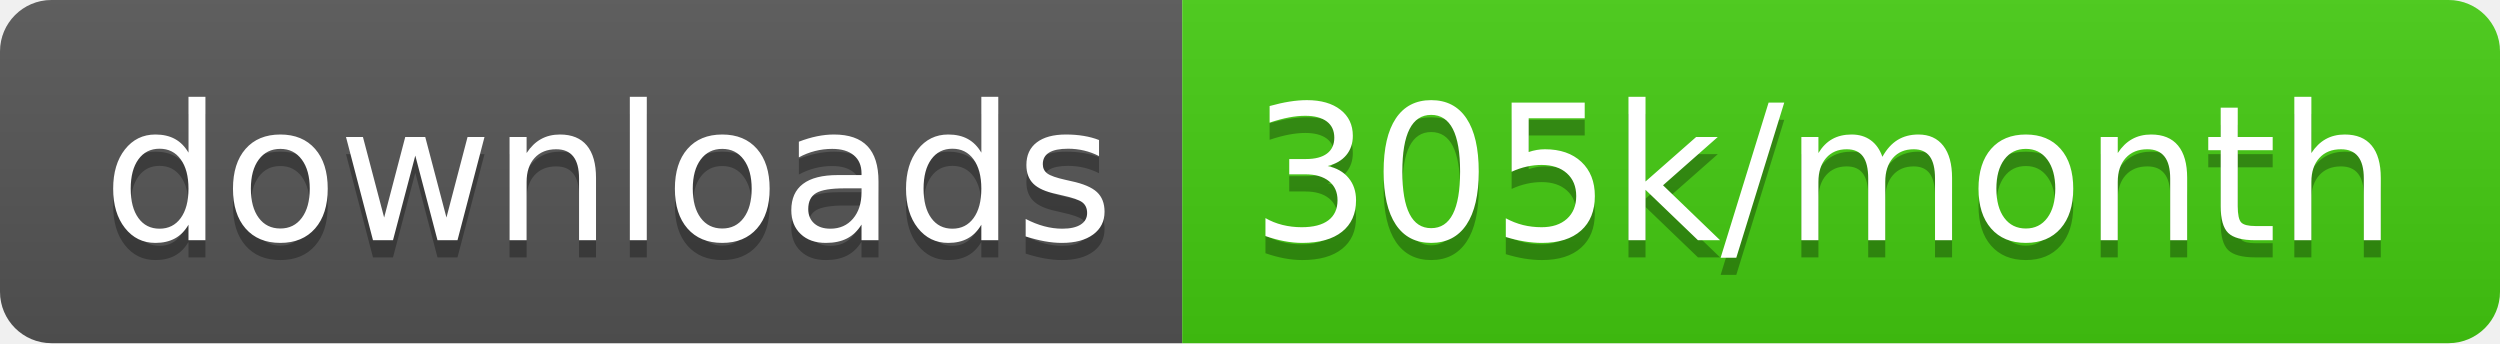
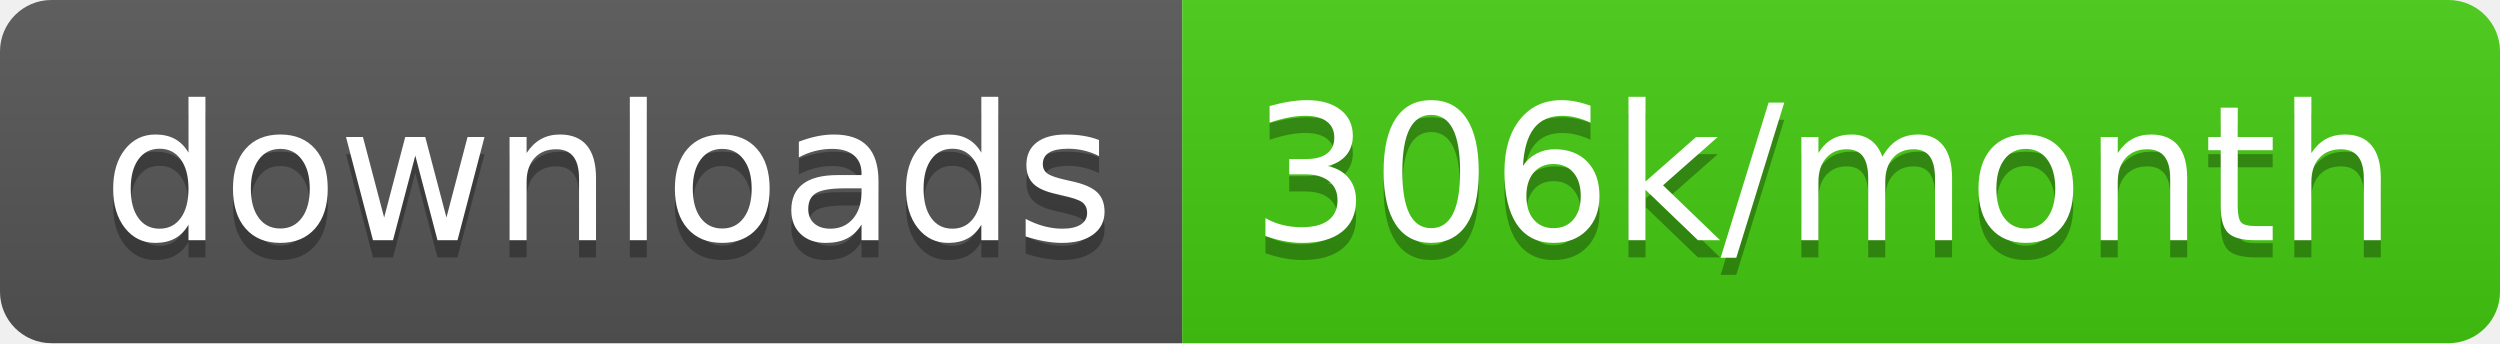
<svg xmlns="http://www.w3.org/2000/svg" width="145.7" height="20">
  <linearGradient id="smooth" x2="0" y2="100%">
    <stop offset="0" stop-color="#bbb" stop-opacity=".1" />
    <stop offset="1" stop-opacity=".1" />
  </linearGradient>
  <clipPath id="round">
    <rect width="145.7" height="20" rx="3" fill="#fff" />
  </clipPath>
  <g clip-path="url(#round)">
    <rect width="68.9" height="20" fill="#555" />
    <rect x="68.9" width="76.8" height="20" fill="#4c1" />
    <rect width="145.7" height="20" fill="url(#smooth)" />
  </g>
  <g fill="#fff" text-anchor="middle" font-family="DejaVu Sans,Verdana,Geneva,sans-serif" font-size="110">
    <text x="354.5" y="150" fill="#010101" fill-opacity=".3" transform="scale(0.1)" textLength="589.0" lengthAdjust="spacing">downloads</text>
    <text x="354.5" y="140" transform="scale(0.1)" textLength="589.0" lengthAdjust="spacing">downloads</text>
-     <text x="1063.0" y="150" fill="#010101" fill-opacity=".3" transform="scale(0.1)" textLength="668.0" lengthAdjust="spacing">305k/month</text>
-     <text x="1063.0" y="140" transform="scale(0.1)" textLength="668.0" lengthAdjust="spacing">305k/month</text>
+     <text x="1063.0" y="150" fill="#010101" fill-opacity=".3" transform="scale(0.1)" textLength="668.0" lengthAdjust="spacing">306k/month</text>
+     <text x="1063.0" y="140" transform="scale(0.1)" textLength="668.0" lengthAdjust="spacing">306k/month</text>
  </g>
</svg>
